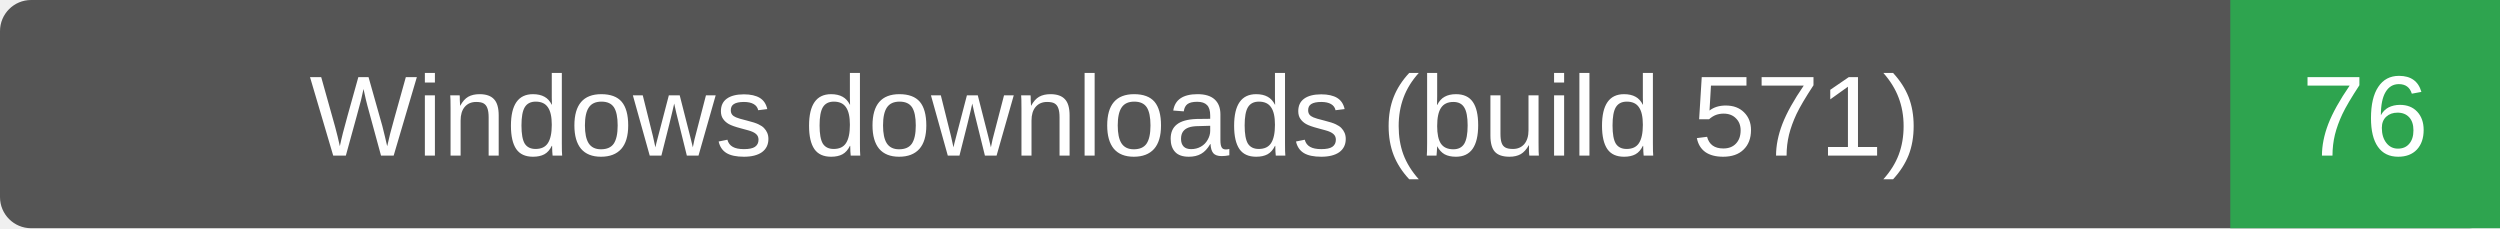
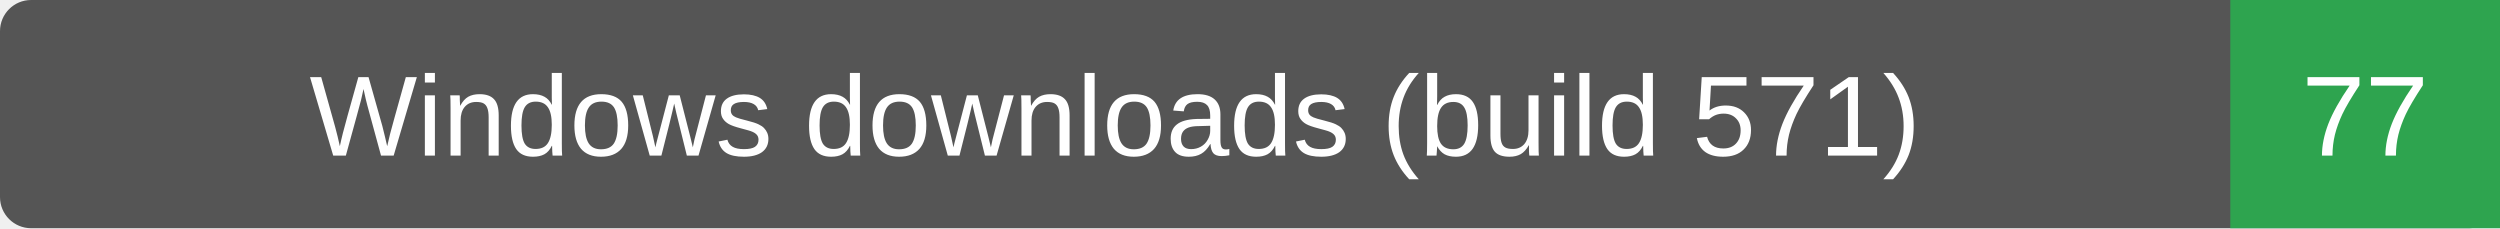
- <svg xmlns="http://www.w3.org/2000/svg" width="241" height="22" role="img" aria-label="Windows downloads (build 571): 76">
+ <svg xmlns="http://www.w3.org/2000/svg" width="241" height="22" role="img" aria-label="Windows downloads (build 571): 77">
  <rect width="241" height="22" rx="3" fill="#555" />
  <path d="M215 0h26v22h-26z" fill="#2ea44f" />
  <g fill="#fff" text-anchor="middle" font-family="Verdana,Arial,sans-serif" font-size="11">
    <text x="107.5" y="15">Windows downloads (build 571)</text>
-     <text x="228.0" y="15">76</text>
+     <text x="228.0" y="15">77</text>
  </g>
</svg>
